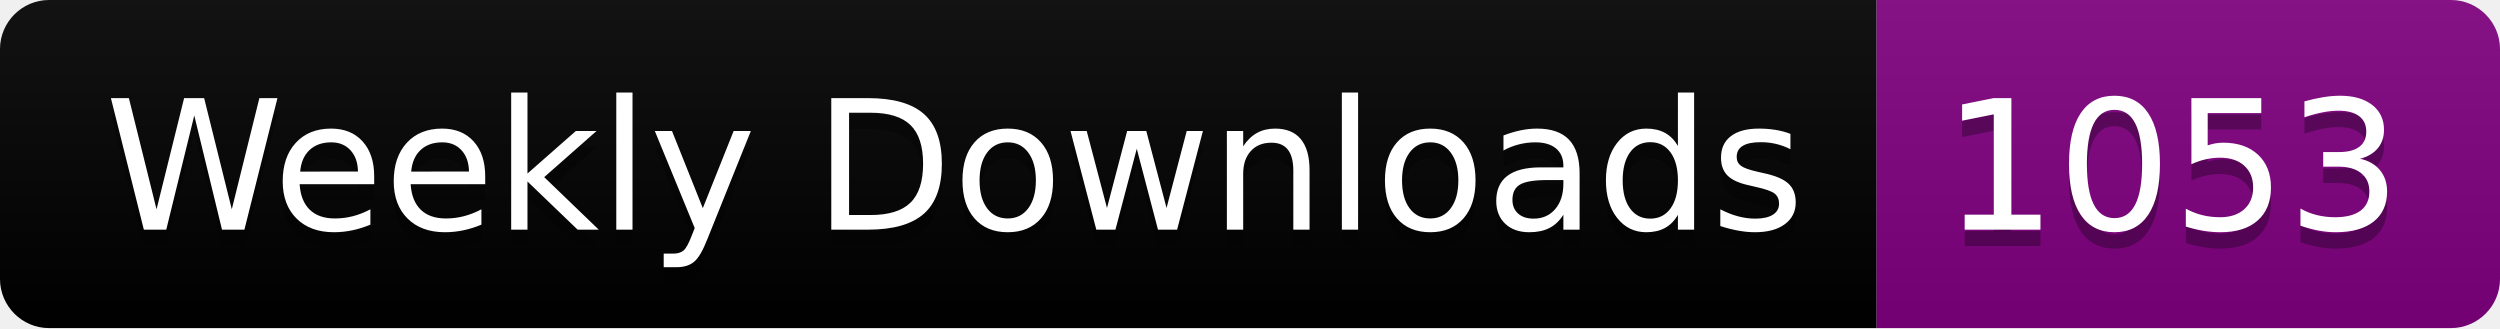
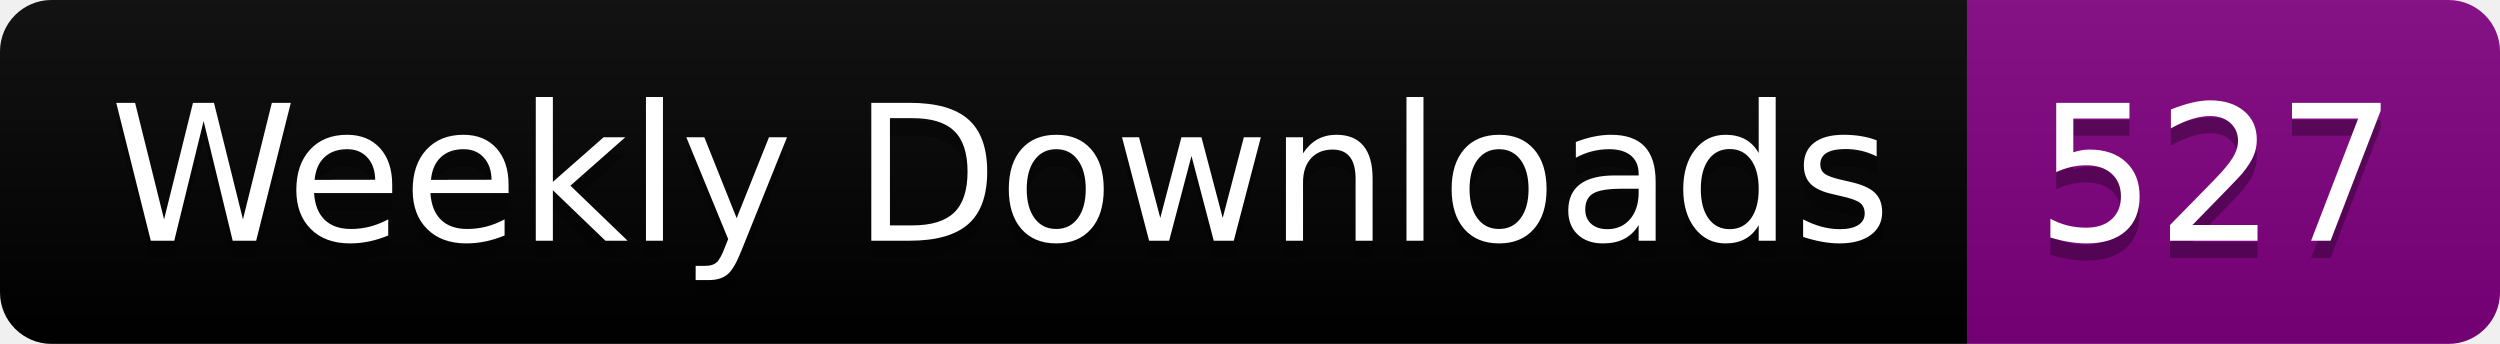
- <svg xmlns="http://www.w3.org/2000/svg" width="152.4" height="20">
+ <svg xmlns="http://www.w3.org/2000/svg" width="145.4" height="20">
  <linearGradient id="smooth" x2="0" y2="100%">
    <stop offset="0" stop-color="#bbb" stop-opacity=".1" />
    <stop offset="1" stop-opacity=".1" />
  </linearGradient>
  <clipPath id="round">
-     <rect width="152.4" height="20" rx="3" fill="#fff" />
+     <rect width="145.4" height="20" rx="3" fill="#fff" />
  </clipPath>
  <g clip-path="url(#round)">
    <rect width="114.4" height="20" fill="black" />
-     <rect x="114.4" width="38.0" height="20" fill="purple" />
-     <rect width="152.4" height="20" fill="url(#smooth)" />
+     <rect x="114.4" width="31.0" height="20" fill="purple" />
+     <rect width="145.4" height="20" fill="url(#smooth)" />
  </g>
  <g fill="#fff" text-anchor="middle" font-family="DejaVu Sans,Verdana,Geneva,sans-serif" font-size="110">
    <text x="582.0" y="150" fill="#010101" fill-opacity=".3" transform="scale(0.1)" textLength="1044.0" lengthAdjust="spacing">Weekly Downloads</text>
    <text x="582.0" y="140" transform="scale(0.1)" textLength="1044.0" lengthAdjust="spacing">Weekly Downloads</text>
-     <text x="1324.0" y="150" fill="#010101" fill-opacity=".3" transform="scale(0.1)" textLength="280.0" lengthAdjust="spacing">1053</text>
-     <text x="1324.0" y="140" transform="scale(0.1)" textLength="280.0" lengthAdjust="spacing">1053</text>
+     <text x="1289.0" y="150" fill="#010101" fill-opacity=".3" transform="scale(0.1)" textLength="210.0" lengthAdjust="spacing">527</text>
+     <text x="1289.0" y="140" transform="scale(0.1)" textLength="210.0" lengthAdjust="spacing">527</text>
  </g>
</svg>
